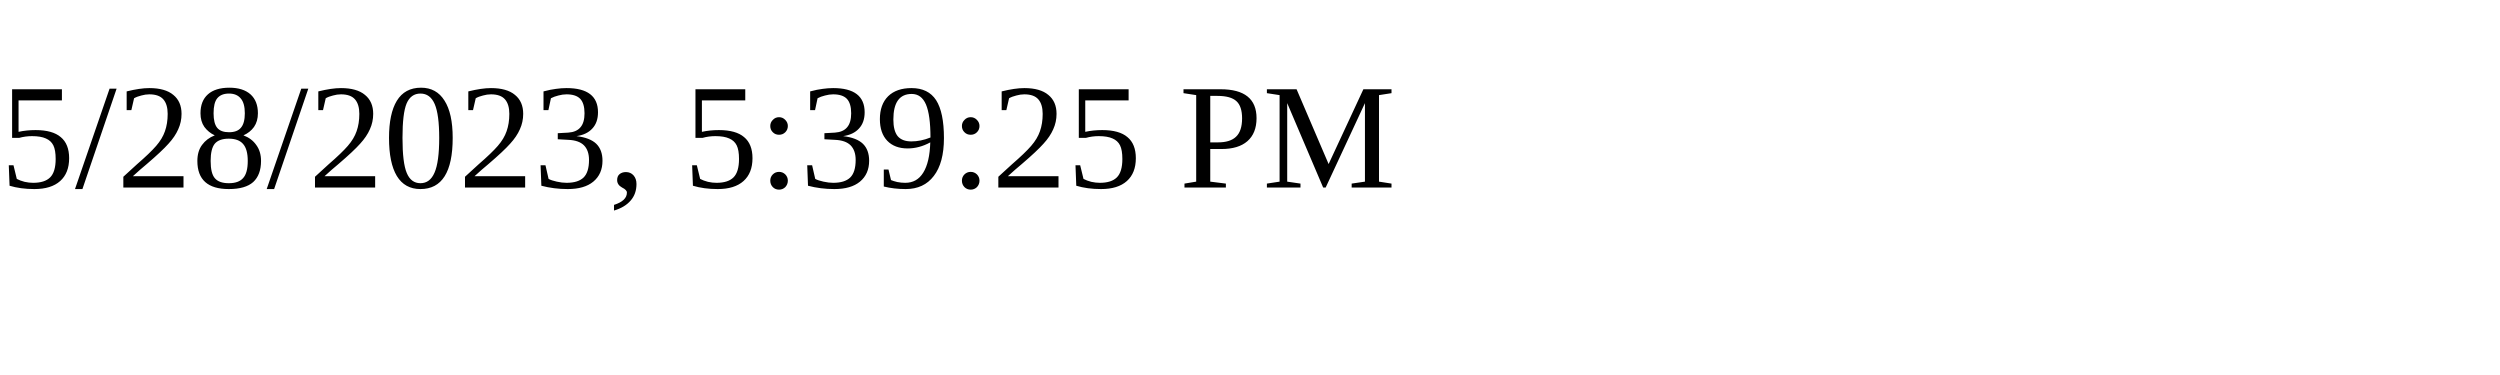
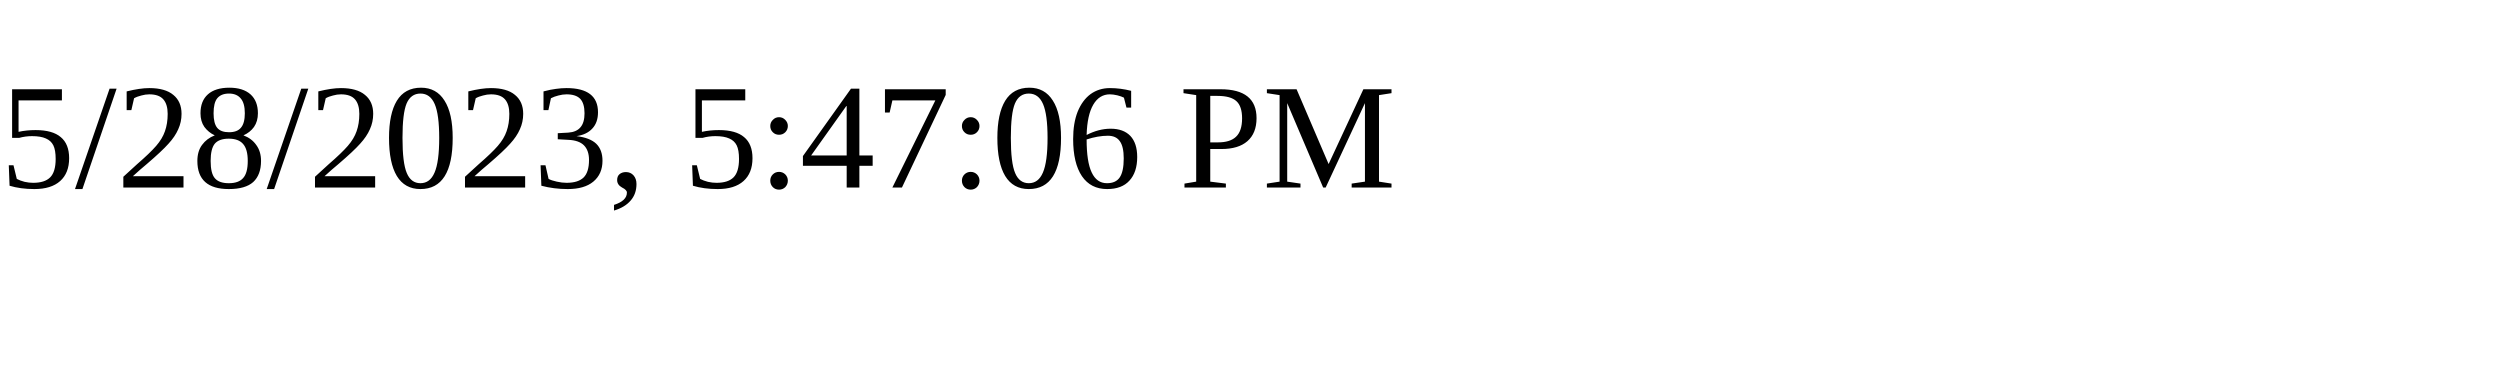
<svg xmlns="http://www.w3.org/2000/svg" height="30" width="200">
-   <text x="0" y="15">5/28/2023, 5:39:25 PM</text>
+   <text x="0" y="15">5/28/2023, 5:47:06 PM</text>
</svg>
